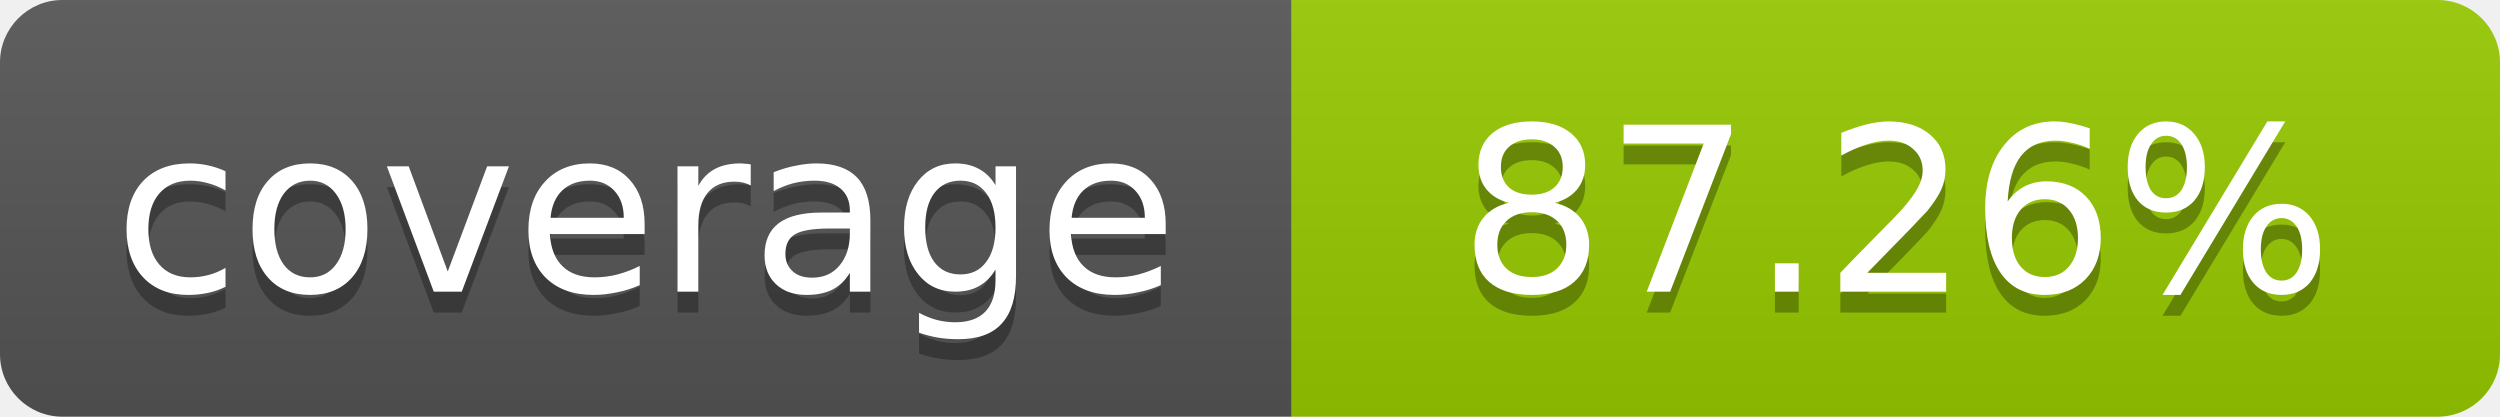
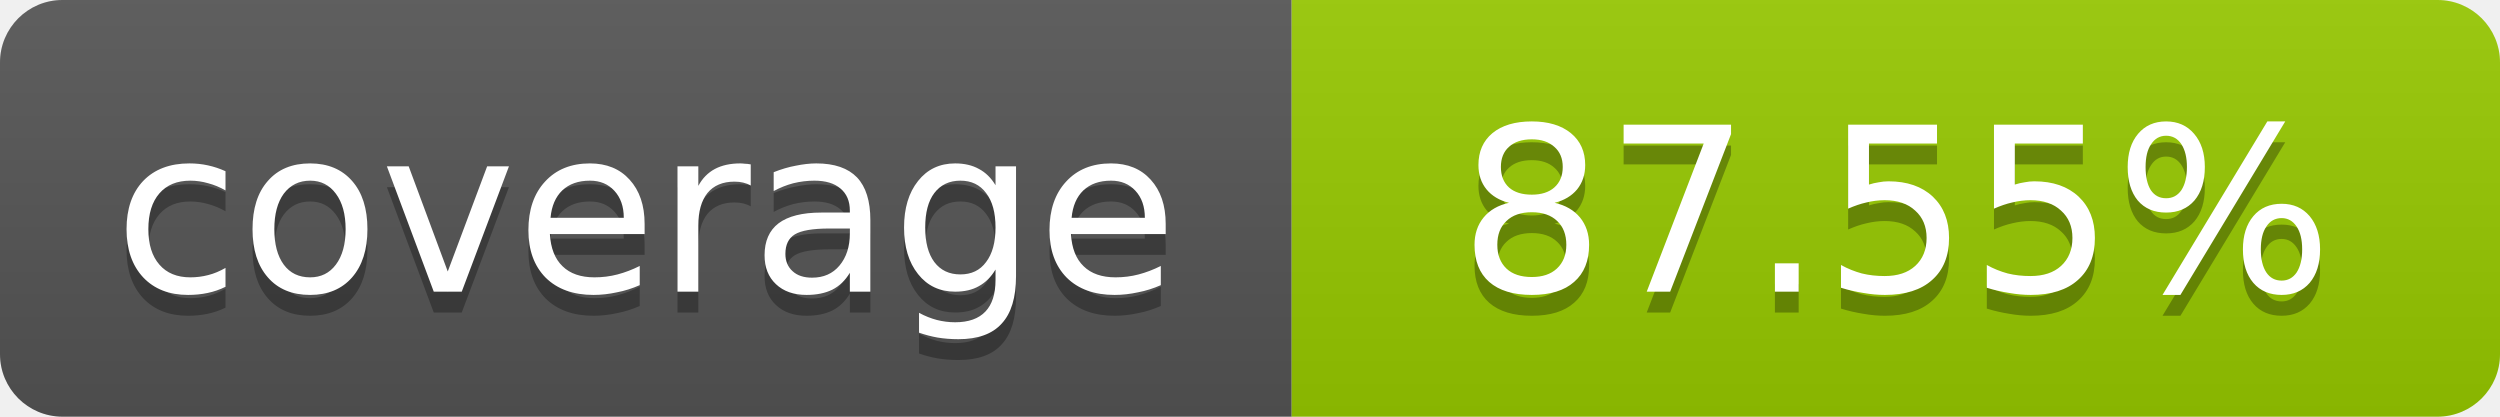
- <svg xmlns="http://www.w3.org/2000/svg" width="120" height="20" role="img" aria-label="coverage: 87.26%">
+ <svg xmlns="http://www.w3.org/2000/svg" width="120" height="20" role="img" aria-label="coverage: 87.55%">
  <linearGradient id="s" x2="0" y2="100%">
    <stop offset="0" stop-color="#bbb" stop-opacity=".1" />
    <stop offset="1" stop-opacity=".1" />
  </linearGradient>
  <clipPath id="r">
    <rect width="120" height="20" rx="3" fill="#fff" />
  </clipPath>
  <g clip-path="url(#r)">
    <rect width="62" height="20" fill="#555" />
    <rect x="62" width="58" height="20" fill="#97CA00" />
    <rect width="120" height="20" fill="url(#s)" />
  </g>
  <g fill="#fff" text-anchor="middle" font-family="Verdana,Geneva,DejaVu Sans,sans-serif" font-size="11">
    <text x="31" y="15" fill="#010101" fill-opacity=".3">coverage</text>
    <text x="31" y="14">coverage</text>
-     <text x="91" y="15" fill="#010101" fill-opacity=".3">87.26%</text>
-     <text x="91" y="14">87.26%</text>
+     <text x="91" y="15" fill="#010101" fill-opacity=".3">87.55%</text>
+     <text x="91" y="14">87.55%</text>
  </g>
</svg>
